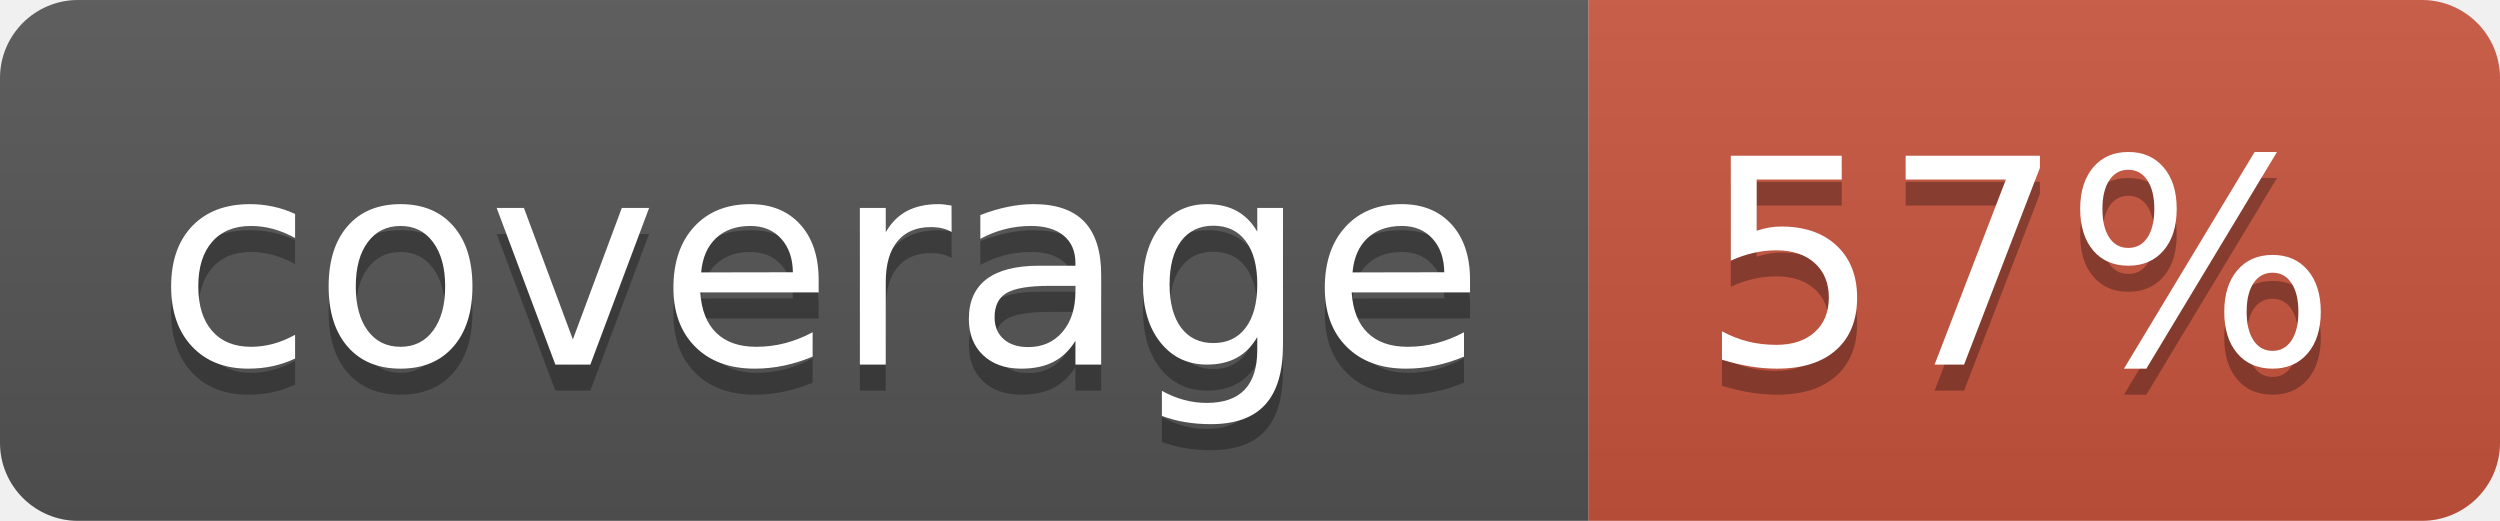
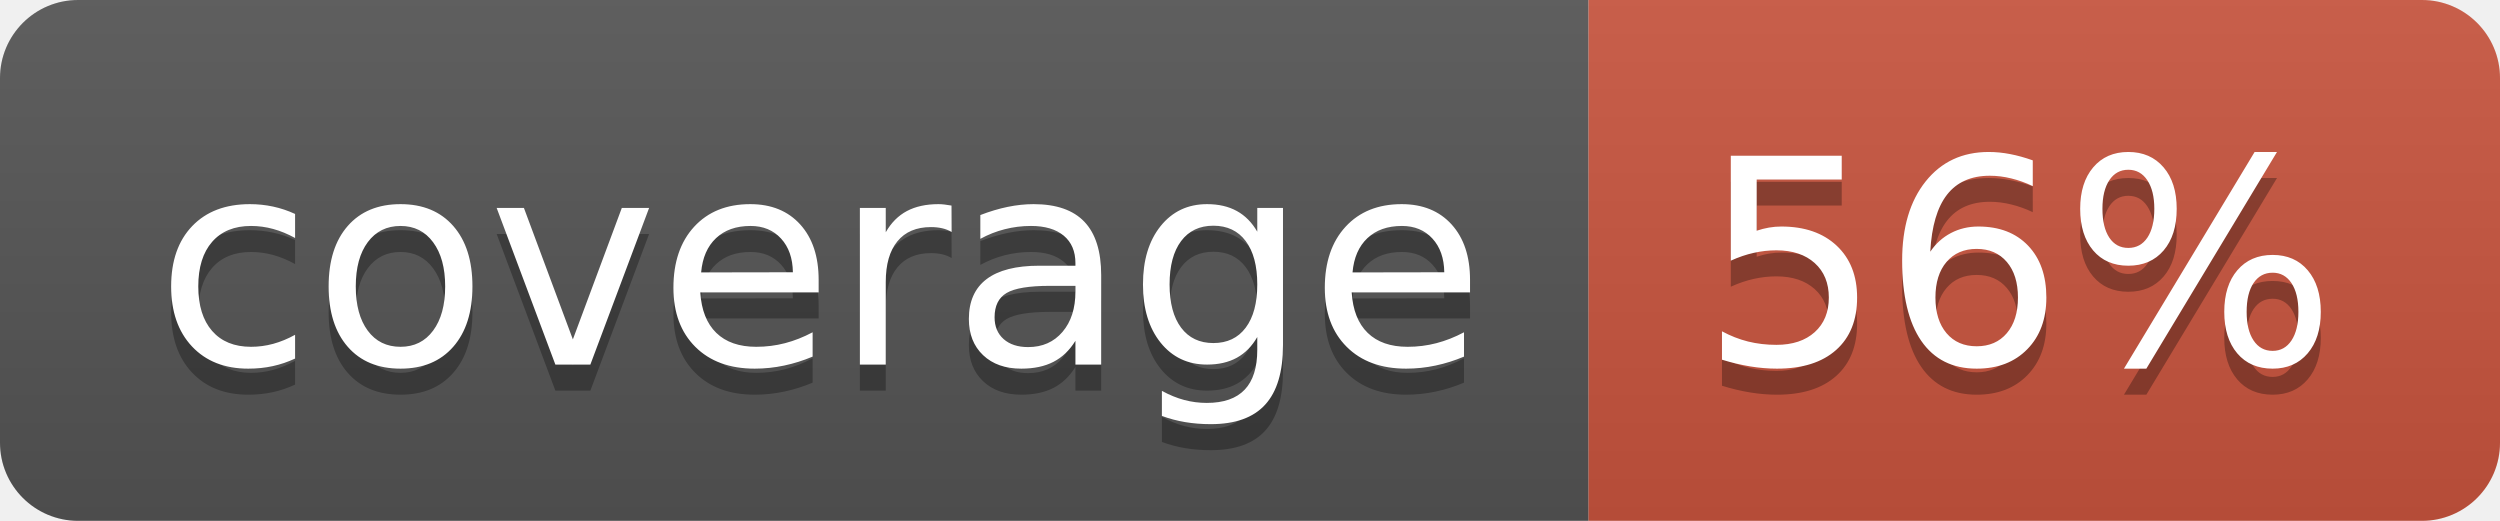
<svg xmlns="http://www.w3.org/2000/svg" width="96" height="20">
  <linearGradient id="b" x2="0" y2="100%">
    <stop offset="0" stop-color="#bbb" stop-opacity=".1" />
    <stop offset="1" stop-opacity=".1" />
  </linearGradient>
  <clipPath id="a">
    <rect width="96" height="20" rx="3" fill="#fff" />
  </clipPath>
  <g clip-path="url(#a)">
    <path fill="#555" d="M0 0h61v20H0z" />
    <path fill="#CA553E" d="M61 0h35v20H61z" />
    <path fill="url(#b)" d="M0 0h96v20H0z" />
  </g>
  <g fill="#fff" text-anchor="middle" font-family="DejaVu Sans,Verdana,Geneva,sans-serif" font-size="110">
    <text x="315" y="150" fill="#010101" fill-opacity=".3" transform="scale(.1)" textLength="510">coverage</text>
    <text x="315" y="140" transform="scale(.1)" textLength="510">coverage</text>
-     <text x="775" y="150" fill="#010101" fill-opacity=".3" transform="scale(.1)" textLength="250">57%</text>
-     <text x="775" y="140" transform="scale(.1)" textLength="250">57%</text>
+     <text x="775" y="150" fill="#010101" fill-opacity=".3" transform="scale(.1)" textLength="250">56%</text>
+     <text x="775" y="140" transform="scale(.1)" textLength="250">56%</text>
  </g>
</svg>
